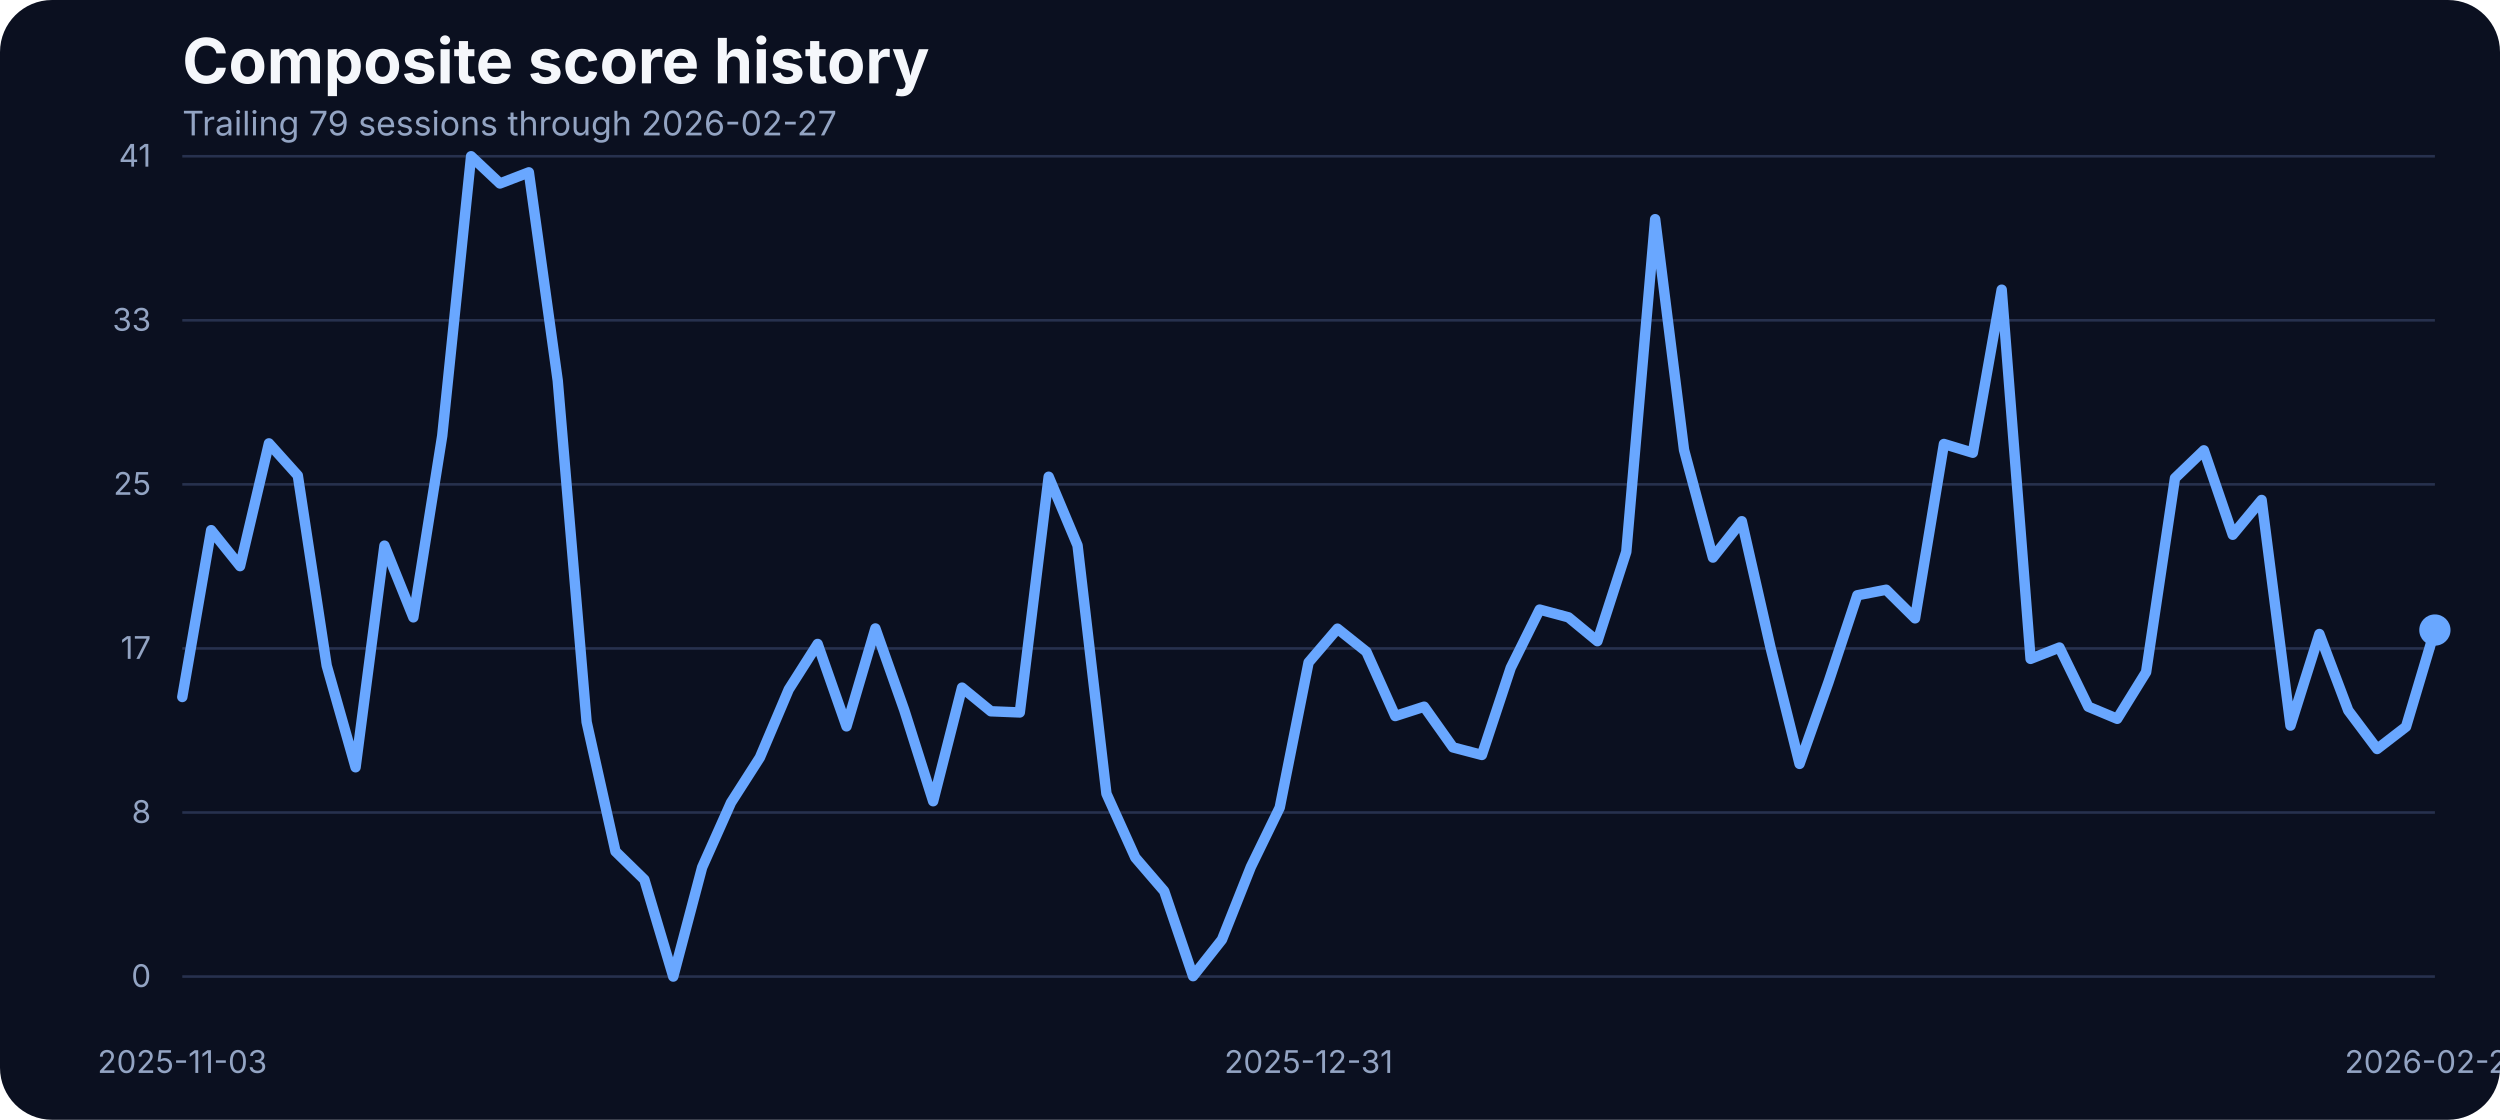
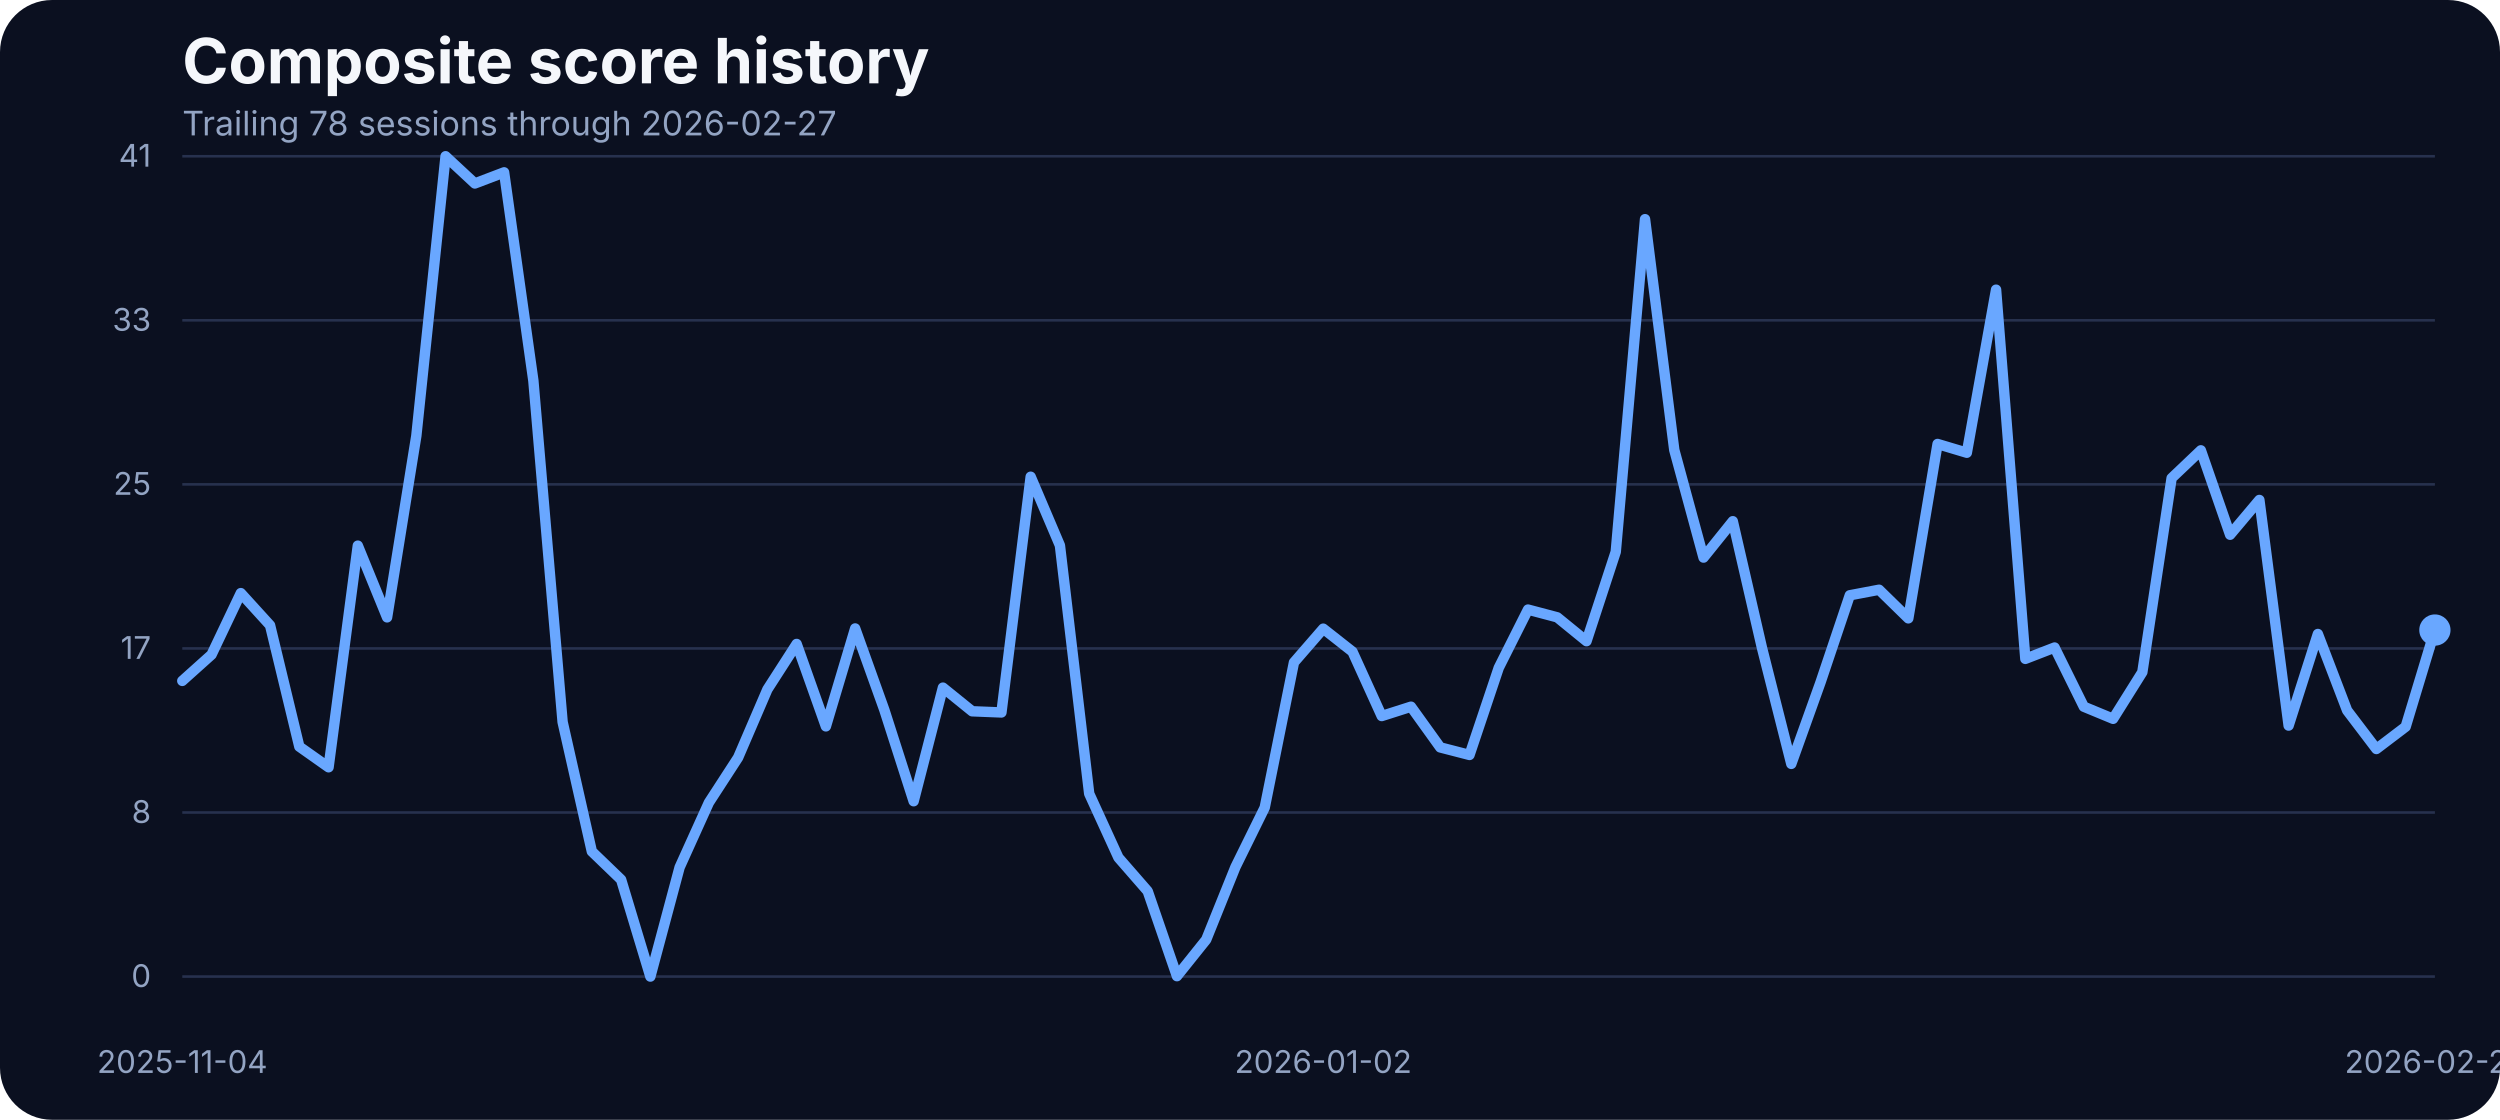
<svg xmlns="http://www.w3.org/2000/svg" width="960" height="430" viewBox="0 0 960 430" role="img" aria-label="Composite score history">
  <rect width="100%" height="100%" fill="#0b1020" rx="20" />
  <text x="70" y="32" fill="#f5f7fb" font-family="Inter, Arial, sans-serif" font-size="24" font-weight="700">Composite score history</text>
-   <text x="70" y="52" fill="#93a4c3" font-family="Inter, Arial, sans-serif" font-size="13">Trailing 79 sessions through 2026-02-27</text>
+   <text x="70" y="52" fill="#93a4c3" font-family="Inter, Arial, sans-serif" font-size="13">Trailing 78 sessions through 2026-02-27</text>
  <line x1="70" x2="935" y1="375.00" y2="375.00" stroke="#27314e" stroke-width="1" />
  <text x="58" y="379.00" text-anchor="end" fill="#93a4c3" font-family="Inter, Arial, sans-serif" font-size="12">0</text>
  <line x1="70" x2="935" y1="312.00" y2="312.00" stroke="#27314e" stroke-width="1" />
  <text x="58" y="316.00" text-anchor="end" fill="#93a4c3" font-family="Inter, Arial, sans-serif" font-size="12">8</text>
  <line x1="70" x2="935" y1="249.00" y2="249.00" stroke="#27314e" stroke-width="1" />
  <text x="58" y="253.00" text-anchor="end" fill="#93a4c3" font-family="Inter, Arial, sans-serif" font-size="12">17</text>
  <line x1="70" x2="935" y1="186.00" y2="186.00" stroke="#27314e" stroke-width="1" />
  <text x="58" y="190.00" text-anchor="end" fill="#93a4c3" font-family="Inter, Arial, sans-serif" font-size="12">25</text>
  <line x1="70" x2="935" y1="123.00" y2="123.00" stroke="#27314e" stroke-width="1" />
  <text x="58" y="127.00" text-anchor="end" fill="#93a4c3" font-family="Inter, Arial, sans-serif" font-size="12">33</text>
  <line x1="70" x2="935" y1="60.00" y2="60.00" stroke="#27314e" stroke-width="1" />
  <text x="58" y="64.00" text-anchor="end" fill="#93a4c3" font-family="Inter, Arial, sans-serif" font-size="12">41</text>
-   <text x="70.00" y="412" text-anchor="middle" fill="#93a4c3" font-family="Inter, Arial, sans-serif" font-size="12">2025-11-03</text>
-   <text x="502.50" y="412" text-anchor="middle" fill="#93a4c3" font-family="Inter, Arial, sans-serif" font-size="12">2025-12-31</text>
+   <text x="70.00" y="412" text-anchor="middle" fill="#93a4c3" font-family="Inter, Arial, sans-serif" font-size="12">2025-11-04</text>
+   <text x="508.12" y="412" text-anchor="middle" fill="#93a4c3" font-family="Inter, Arial, sans-serif" font-size="12">2026-01-02</text>
  <text x="935.00" y="412" text-anchor="middle" fill="#93a4c3" font-family="Inter, Arial, sans-serif" font-size="12">2026-02-27</text>
-   <path d="M 70.00 267.64 L 81.09 203.58 L 92.18 217.39 L 103.27 170.26 L 114.36 182.61 L 125.45 255.59 L 136.54 294.63 L 147.63 209.53 L 158.72 237.06 L 169.81 167.36 L 180.90 60.00 L 191.99 70.45 L 203.08 66.18 L 214.17 146.17 L 225.26 277.24 L 236.35 326.96 L 247.44 337.79 L 258.53 375.00 L 269.62 333.06 L 280.71 308.20 L 291.79 290.89 L 302.88 264.74 L 313.97 247.28 L 325.06 278.92 L 336.15 241.33 L 347.24 272.67 L 358.33 307.67 L 369.42 264.05 L 380.51 273.13 L 391.60 273.58 L 402.69 183.07 L 413.78 209.46 L 424.87 304.77 L 435.96 329.32 L 447.05 342.21 L 458.14 374.85 L 469.23 360.82 L 480.32 332.91 L 491.41 310.11 L 502.50 254.37 L 513.59 241.41 L 524.68 250.25 L 535.77 274.96 L 546.86 271.37 L 557.95 287.00 L 569.04 289.90 L 580.13 256.43 L 591.22 234.08 L 602.31 237.06 L 613.40 246.21 L 624.49 211.90 L 635.58 84.17 L 646.67 172.78 L 657.76 214.11 L 668.85 200.15 L 679.94 248.88 L 691.03 293.33 L 702.12 261.99 L 713.21 228.59 L 724.29 226.46 L 735.38 237.44 L 746.47 170.49 L 757.56 173.85 L 768.65 111.24 L 779.74 253.00 L 790.83 248.65 L 801.92 271.37 L 813.01 276.02 L 824.10 258.10 L 835.19 183.61 L 846.28 172.93 L 857.37 205.34 L 868.46 191.99 L 879.55 278.62 L 890.64 243.46 L 901.73 272.82 L 912.82 287.61 L 923.91 279.07 L 935.00 241.94" fill="none" stroke="#69a7ff" stroke-width="4" stroke-linecap="round" stroke-linejoin="round" />
+   <path d="M 70.00 261.46 L 81.23 251.39 L 92.47 227.76 L 103.70 240.11 L 114.94 286.70 L 126.17 294.63 L 137.40 209.53 L 148.64 237.06 L 159.87 167.36 L 171.10 60.00 L 182.34 70.45 L 193.57 66.18 L 204.81 146.17 L 216.04 277.24 L 227.27 326.96 L 238.51 337.79 L 249.74 375.00 L 260.97 333.06 L 272.21 308.20 L 283.44 290.89 L 294.68 264.74 L 305.91 247.28 L 317.14 278.92 L 328.38 241.33 L 339.61 272.67 L 350.84 307.67 L 362.08 264.05 L 373.31 273.13 L 384.55 273.58 L 395.78 183.07 L 407.01 209.46 L 418.25 304.77 L 429.48 329.32 L 440.71 342.21 L 451.95 374.85 L 463.18 360.82 L 474.42 332.91 L 485.65 310.11 L 496.88 254.37 L 508.12 241.41 L 519.35 250.25 L 530.58 274.96 L 541.82 271.37 L 553.05 287.00 L 564.29 289.90 L 575.52 256.43 L 586.75 234.08 L 597.99 237.06 L 609.22 246.21 L 620.45 211.90 L 631.69 84.17 L 642.92 172.78 L 654.16 214.11 L 665.39 200.15 L 676.62 248.88 L 687.86 293.33 L 699.09 261.99 L 710.32 228.59 L 721.56 226.46 L 732.79 237.44 L 744.03 170.49 L 755.26 173.85 L 766.49 111.24 L 777.73 253.00 L 788.96 248.65 L 800.19 271.37 L 811.43 276.02 L 822.66 258.10 L 833.90 183.61 L 845.13 172.93 L 856.36 205.34 L 867.60 191.99 L 878.83 278.62 L 890.06 243.46 L 901.30 272.82 L 912.53 287.61 L 923.77 279.07 L 935.00 241.94" fill="none" stroke="#69a7ff" stroke-width="4" stroke-linecap="round" stroke-linejoin="round" />
  <circle cx="935.00" cy="241.94" r="6" fill="#69a7ff" />
</svg>
